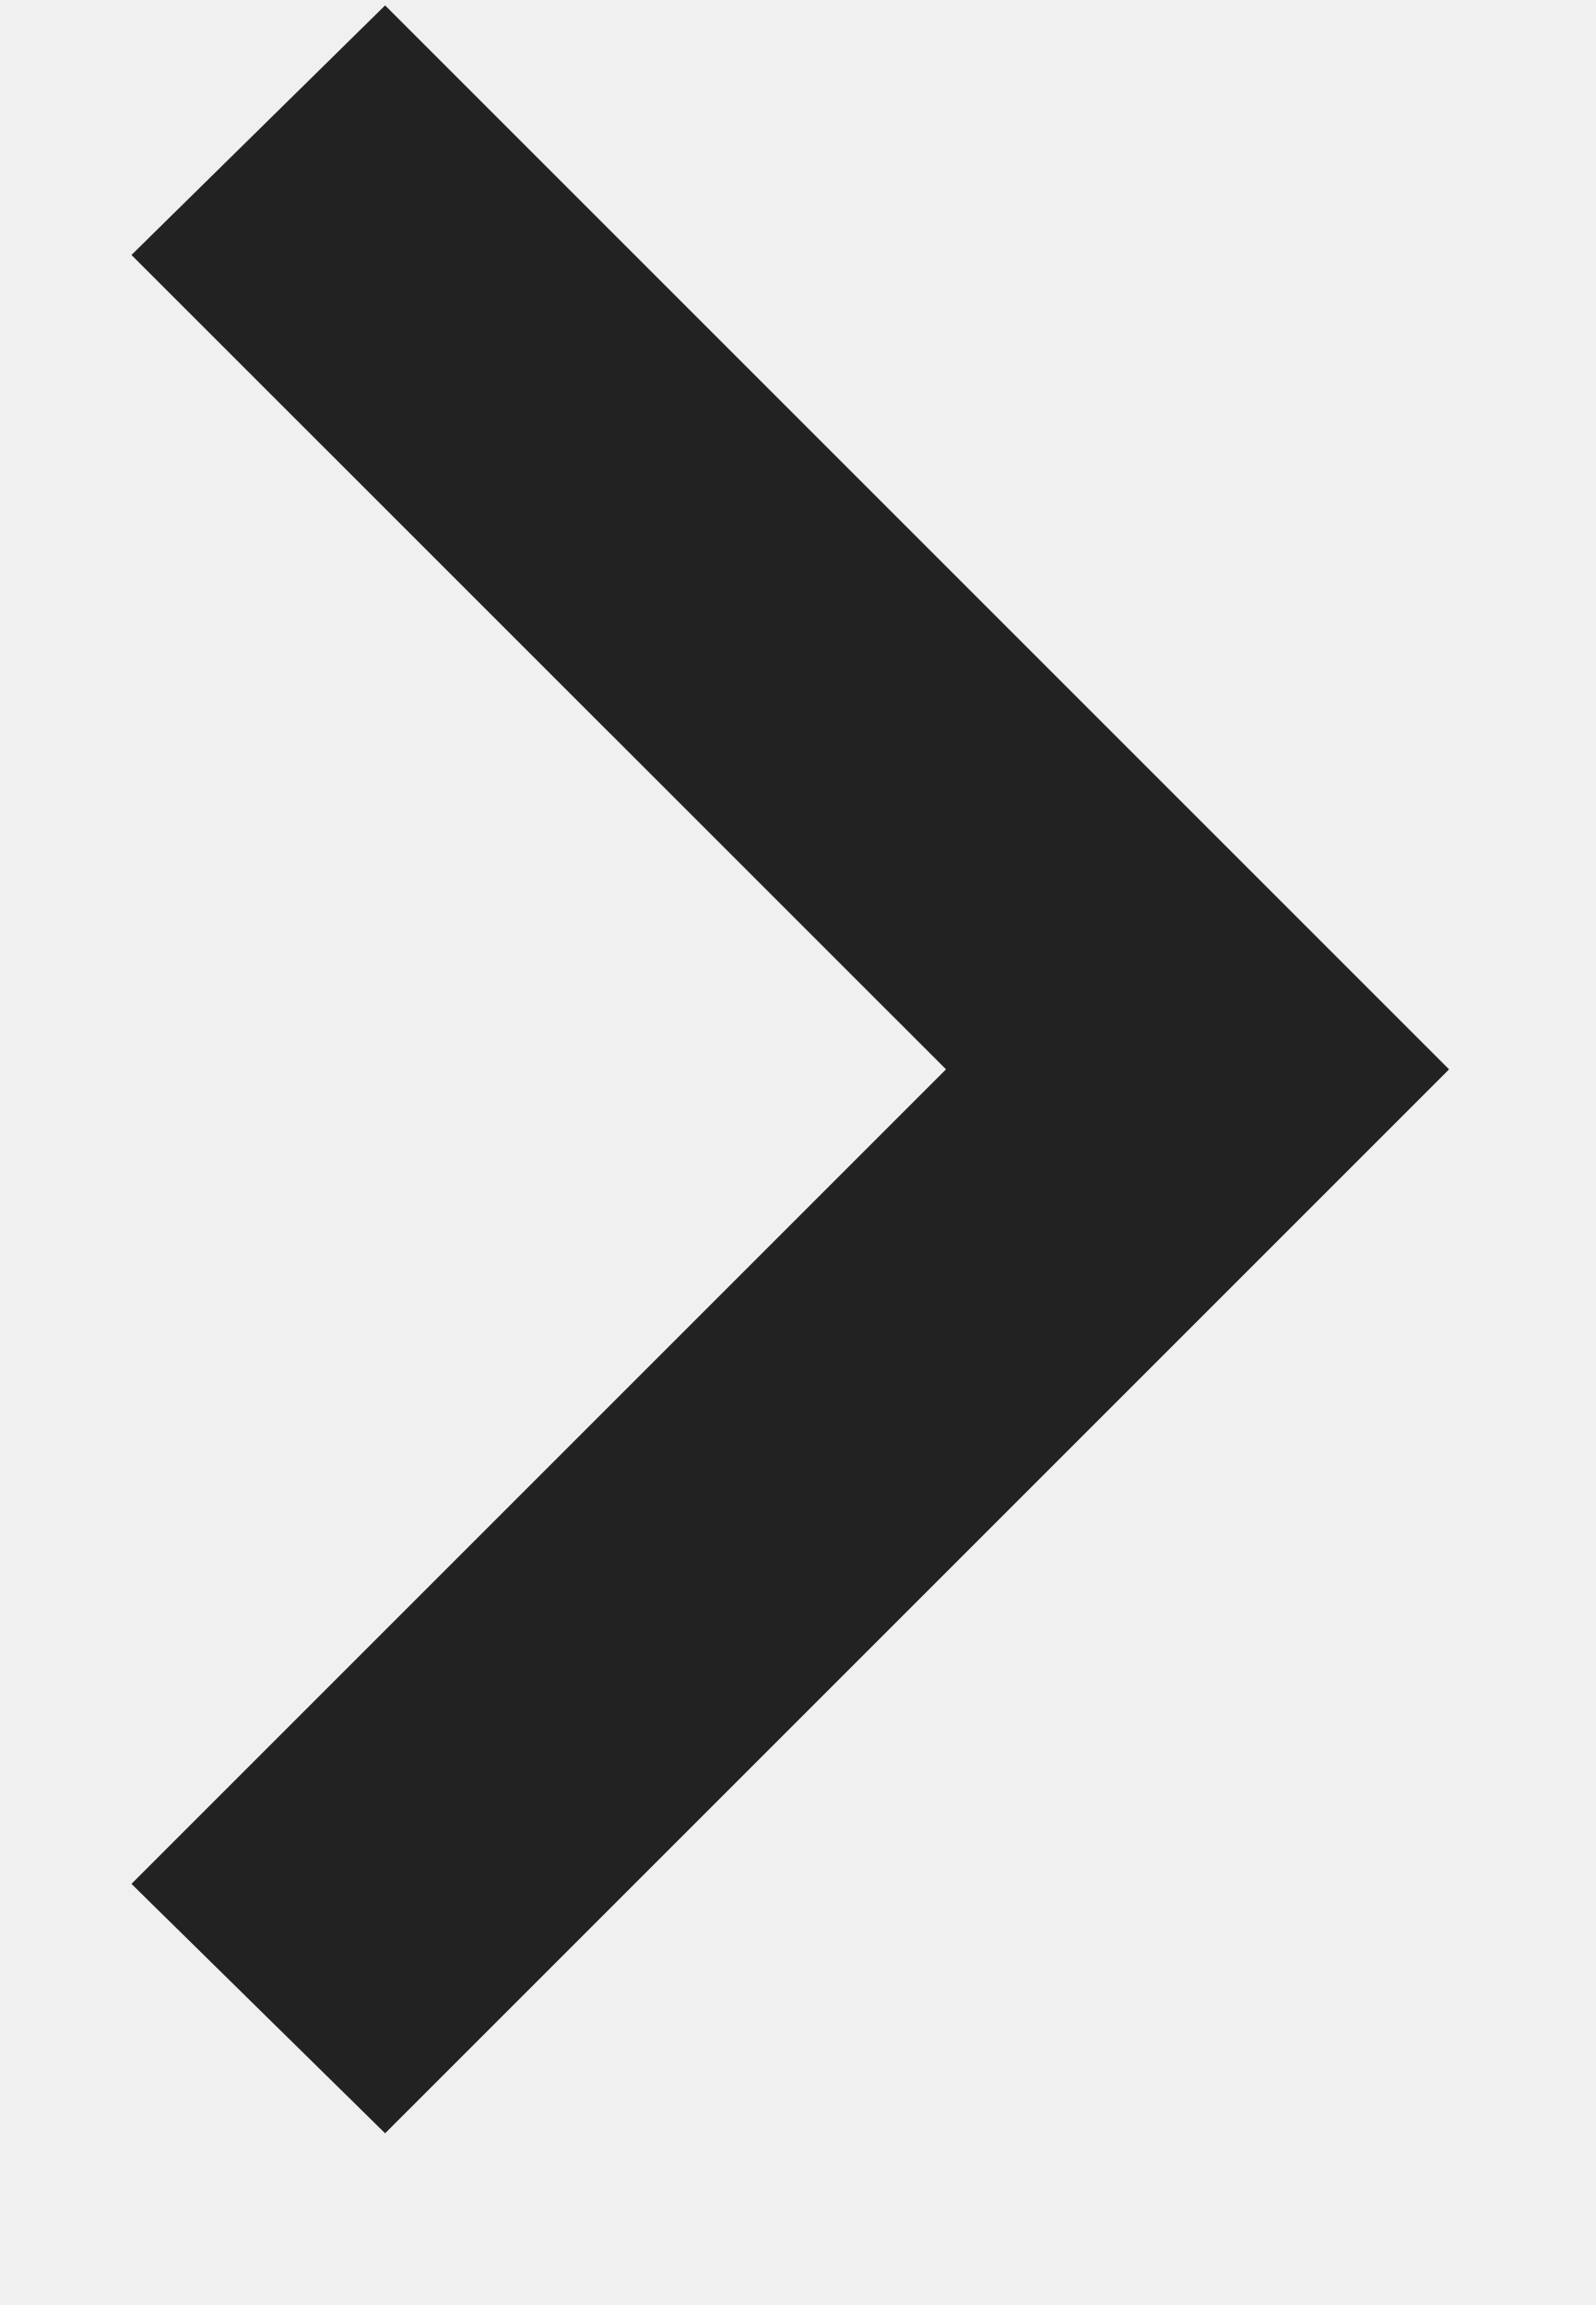
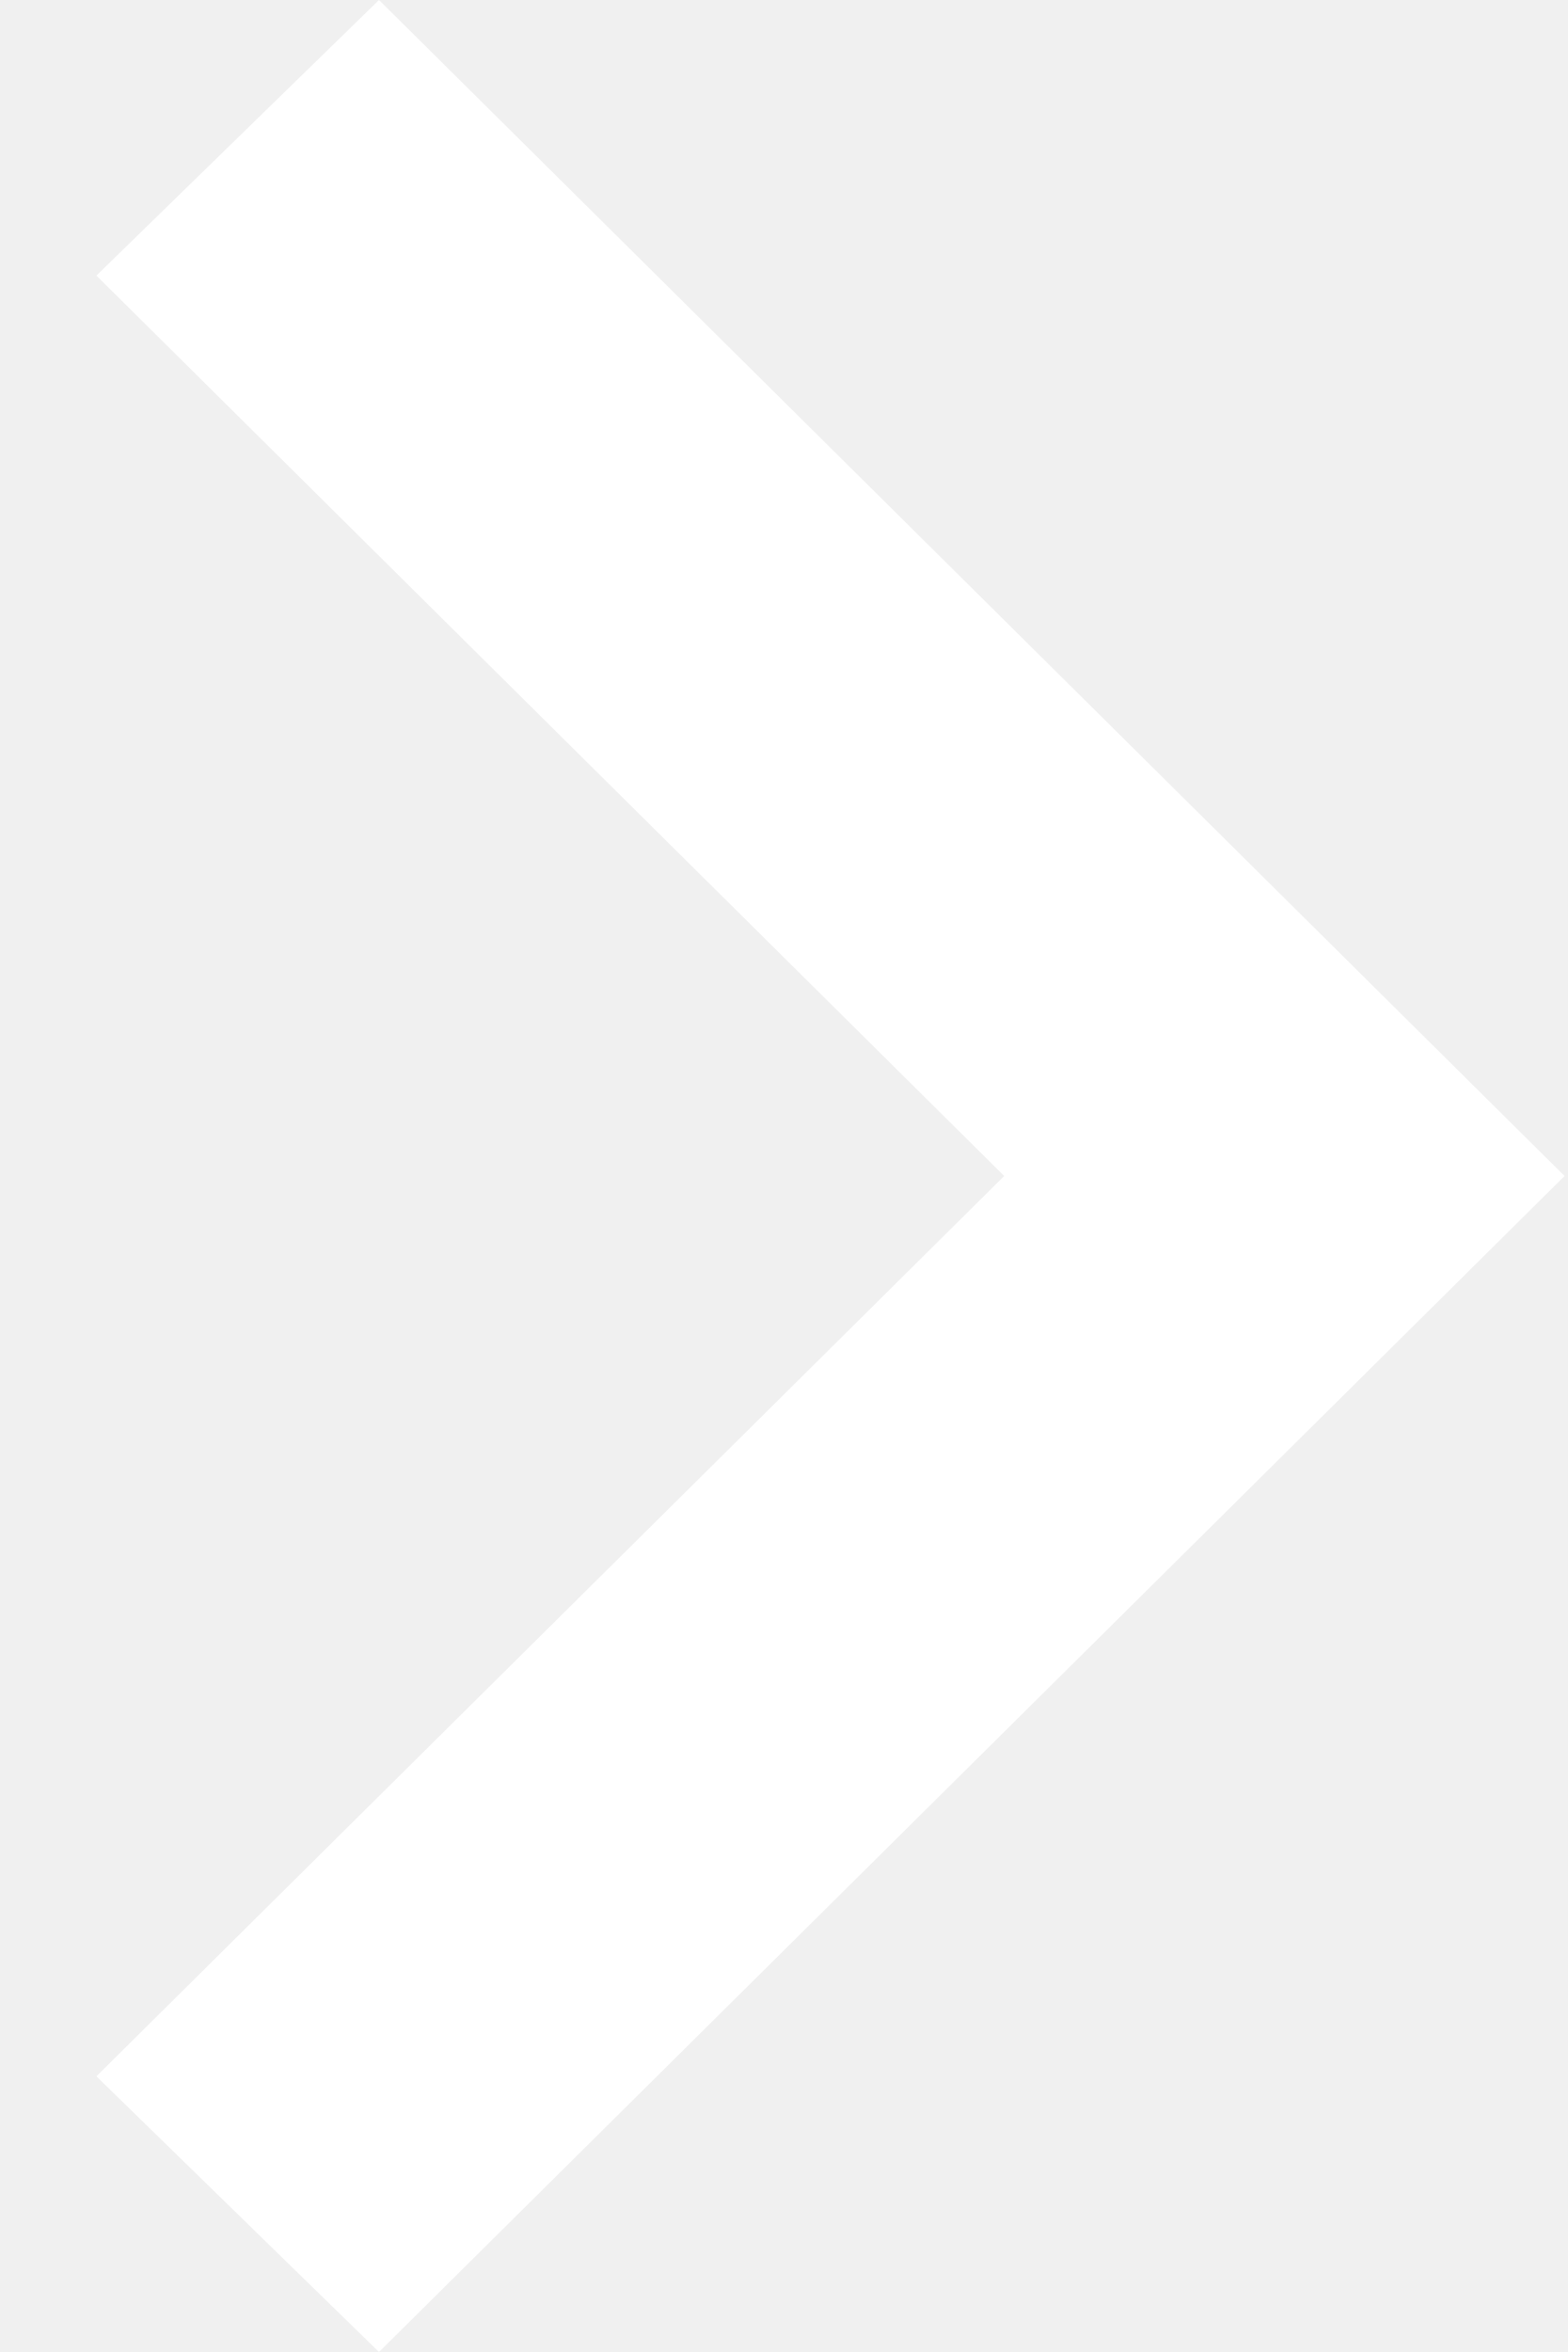
- <svg xmlns="http://www.w3.org/2000/svg" width="9" height="13">
-   <defs>
-     <filter id="prefix__a">
-       <feFlood flood-color="#212121" flood-opacity="1" result="floodOut" />
-       <feComposite in="floodOut" in2="SourceGraphic" operator="atop" result="compOut" />
-       <feBlend in="compOut" in2="SourceGraphic" />
-     </filter>
-   </defs>
-   <g filter="url(#prefix__a)">
-     <path fill="#6C6C6C" fill-rule="evenodd" d="M2.172 12.031l6-6-6-6-1.43 1.407 4.594 4.593-4.594 4.594 1.43 1.406z" />
-   </g>
+ <svg xmlns="http://www.w3.org/2000/svg" width="16" height="24">
+   <path fill="#FFF" fill-rule="evenodd" d="M3.868 24l12.1-12-12.1-12L.984 2.812 10.249 12 .984 21.187 3.868 24z" />
</svg>
